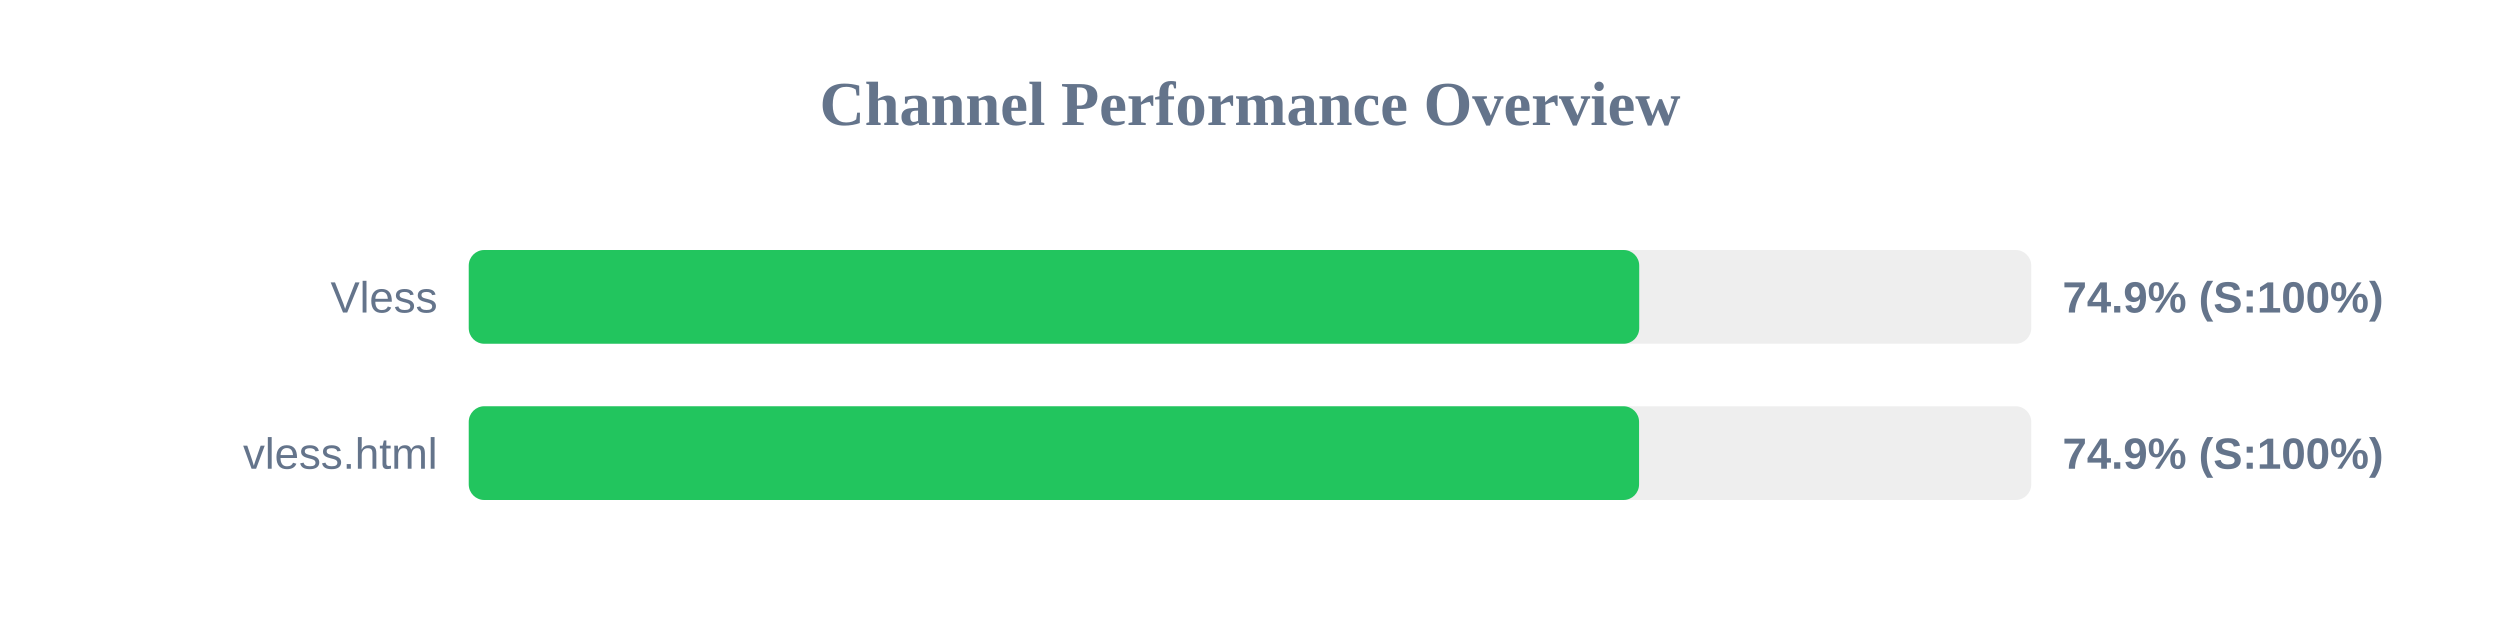
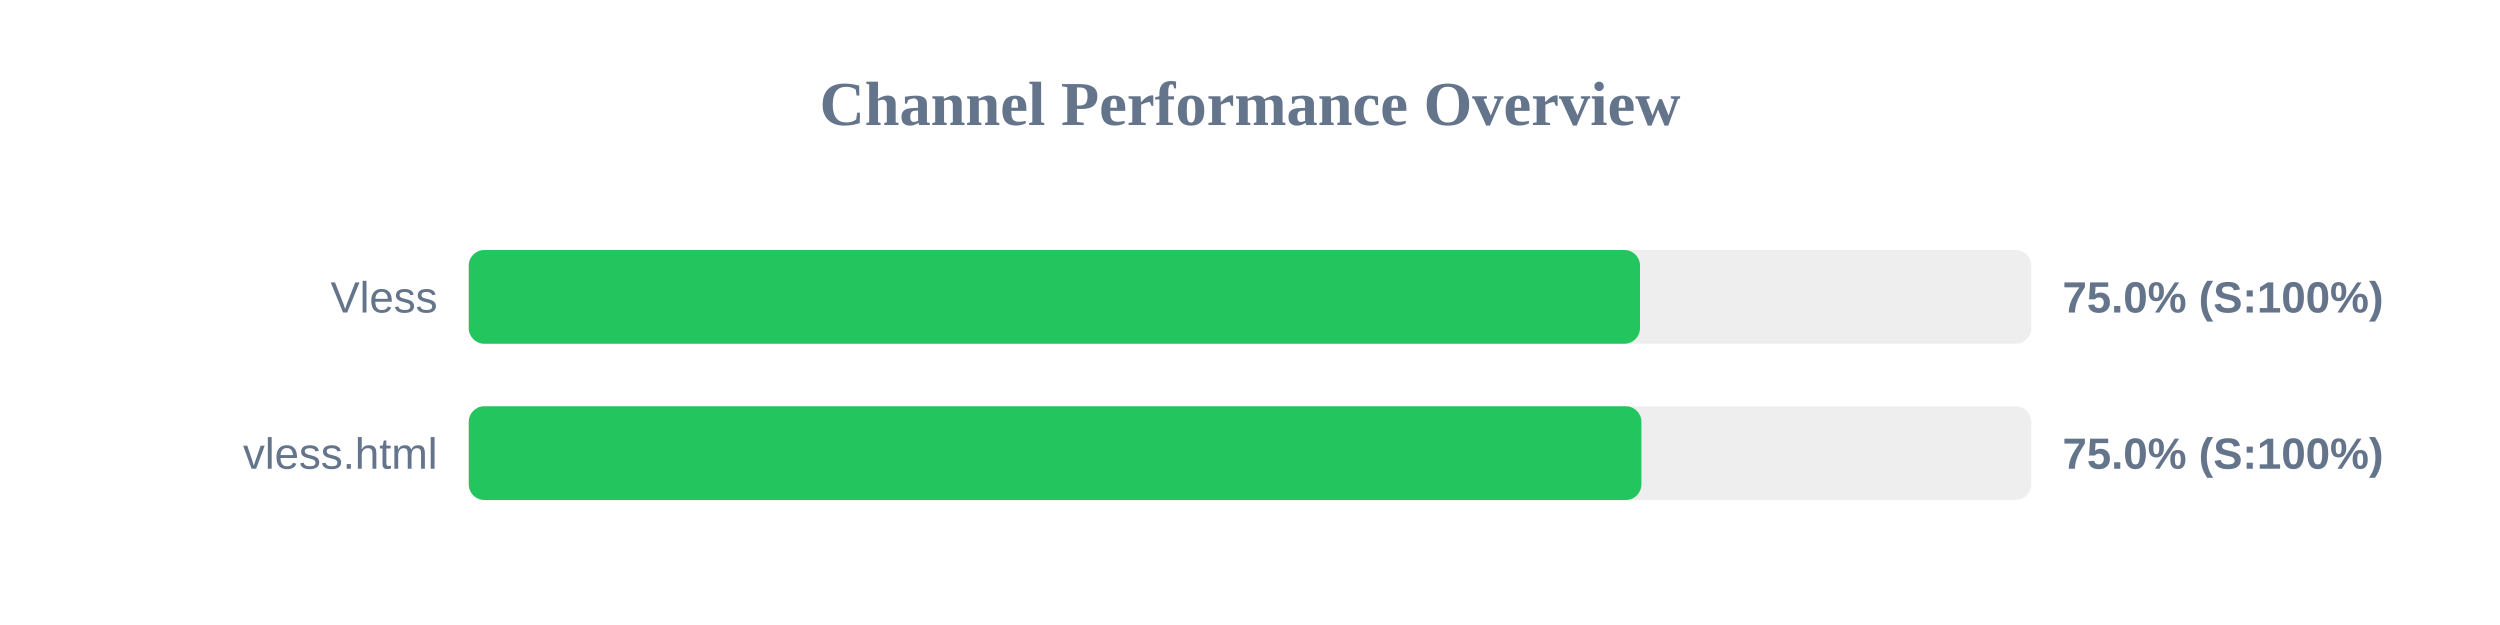
<svg xmlns="http://www.w3.org/2000/svg" width="800" height="200" version="1.1">
  <style>
        .row { font: 14px Arial; fill: #64748b; }
        .score { font: bold 14px Arial; fill: #64748b; }
    </style>
  <text x="400" y="40" text-anchor="middle" font-size="20px" font-weight="bold" fill="#64748b">Channel Performance Overview</text>
  <rect x="150" y="80" width="500" height="30" fill="#eee" rx="5" />
-   <rect x="150" y="80" width="374.55" height="30" fill="#22c55e" rx="5" />
+   <rect x="150" y="80" width="374.8" height="30" fill="#22c55e" rx="5" />
  <text x="140" y="100" text-anchor="end" class="row">Vless</text>
-   <text x="660" y="100" text-anchor="start" class="score">74.9% (S:100%)</text>
+   <text x="660" y="100" text-anchor="start" class="score">75.0% (S:100%)</text>
  <rect x="150" y="130" width="500" height="30" fill="#eee" rx="5" />
-   <rect x="150" y="130" width="374.5" height="30" fill="#22c55e" rx="5" />
+   <rect x="150" y="130" width="375.25" height="30" fill="#22c55e" rx="5" />
  <text x="140" y="150" text-anchor="end" class="row">vless.html</text>
-   <text x="660" y="150" text-anchor="start" class="score">74.9% (S:100%)</text>
+   <text x="660" y="150" text-anchor="start" class="score">75.0% (S:100%)</text>
</svg>
